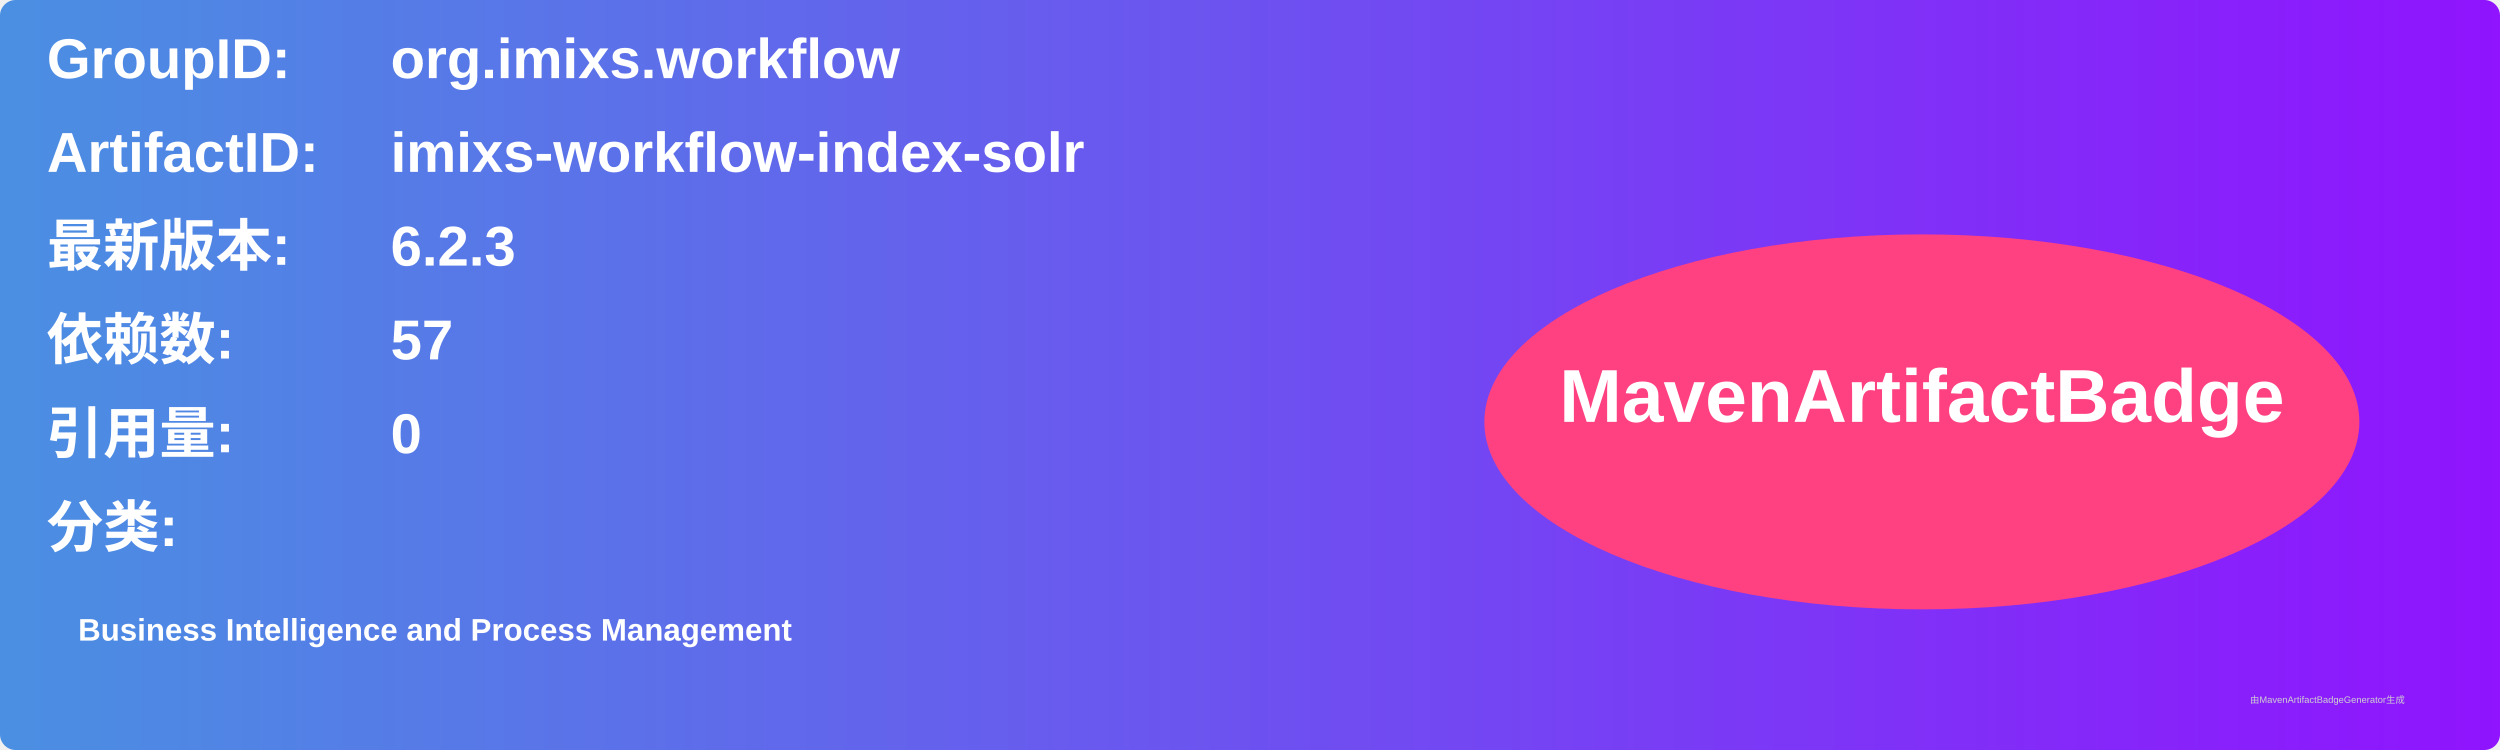
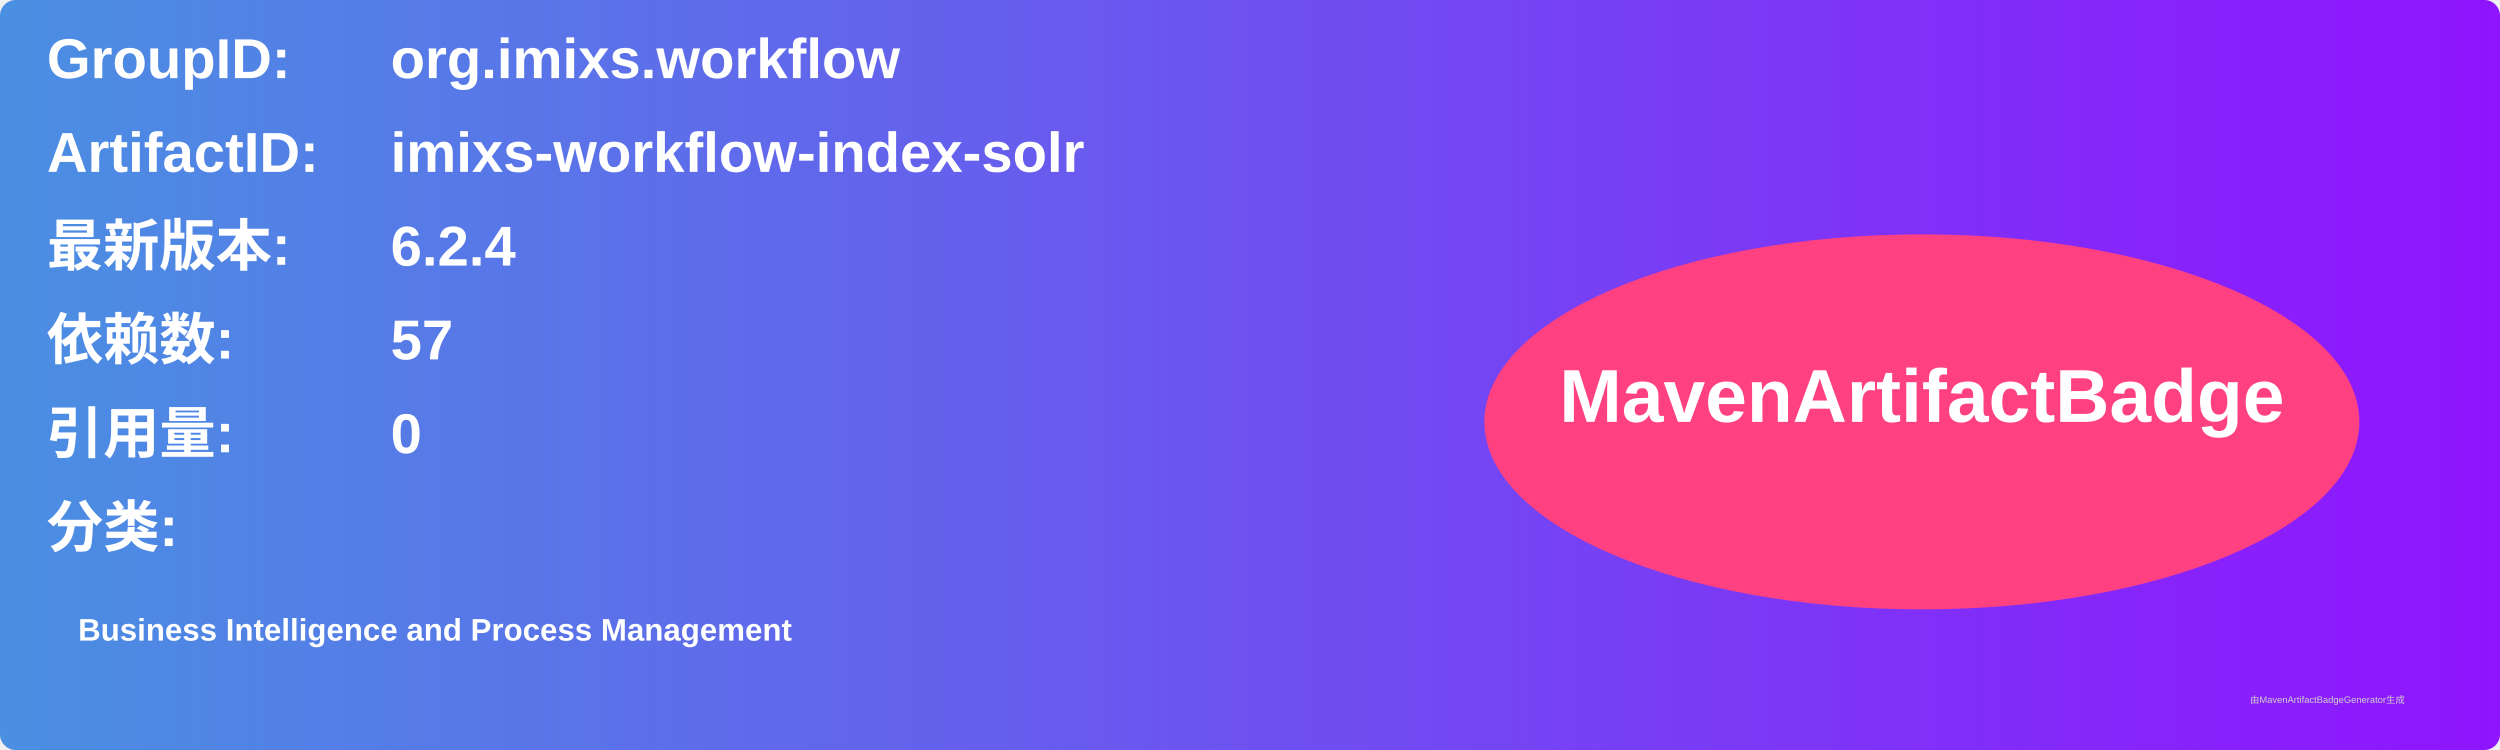
<svg xmlns="http://www.w3.org/2000/svg" width="800" height="240" viewBox="0 0 800 240">
  <linearGradient id="grad" x1="0%" y1="0%" x2="100%" y2="0%">
    <stop offset="0%" stop-color="#4a90e2" />
    <stop offset="100%" stop-color="#9013fe" />
  </linearGradient>
  <rect width="100%" height="100%" rx="5" ry="5" fill="url(#grad)" />
  <g transform="translate(15, 15)">
    <text x="0" y="10" font-family="Arial" font-size="18" fill="white" font-weight="bold" width="260">GroupID:</text>
    <text x="110" y="10" font-family="Arial" font-size="18" fill="white" font-weight="bold" width="460">org.imixs.workflow</text>
    <text x="0" y="40" font-family="Arial" font-size="18" fill="white" font-weight="bold" width="260">ArtifactID:</text>
    <text x="110" y="40" font-family="Arial" font-size="18" fill="white" font-weight="bold" width="460">imixs-workflow-index-solr</text>
    <text x="0" y="70" font-family="Arial" font-size="18" fill="white" font-weight="bold">最新版本:</text>
    <text x="110" y="70" font-family="Arial" font-size="18" fill="white" font-weight="bold">
-       <tspan font-weight="bold">6.2.3</tspan>
+       <tspan font-weight="bold">6.2.4</tspan>
    </text>
    <text x="0" y="100" font-family="Arial" font-size="18" fill="white" font-weight="bold">依赖数: </text>
    <text x="110" y="100" font-family="Arial" font-size="18" fill="white">
      <tspan font-weight="bold">57</tspan>
    </text>
    <text x="0" y="130" font-family="Arial" font-size="18" fill="white" font-weight="bold">引用量: </text>
    <text x="110" y="130" font-family="Arial" font-size="18" fill="white">
      <tspan font-weight="bold">0</tspan>
    </text>
    <text x="0" y="160" font-family="Arial" font-size="18" fill="white" font-weight="bold">分类:</text>
    <text x="10" y="190" font-family="Arial" font-size="10" fill="white">
      <tspan font-weight="bold">Business Intelligence and Process Management</tspan>
    </text>
    <ellipse cx="600" cy="120" rx="140" ry="60" fill="#ff4081" />
    <text x="600" y="120" text-anchor="middle" font-family="Arial" font-size="24" fill="white" font-weight="bold">MavenArtifactBadge</text>
  </g>
  <text x="720" y="225" font-family="Arial" font-size="3" fill="#d0d0d0">由MavenArtifactBadgeGenerator生成</text>
</svg>
